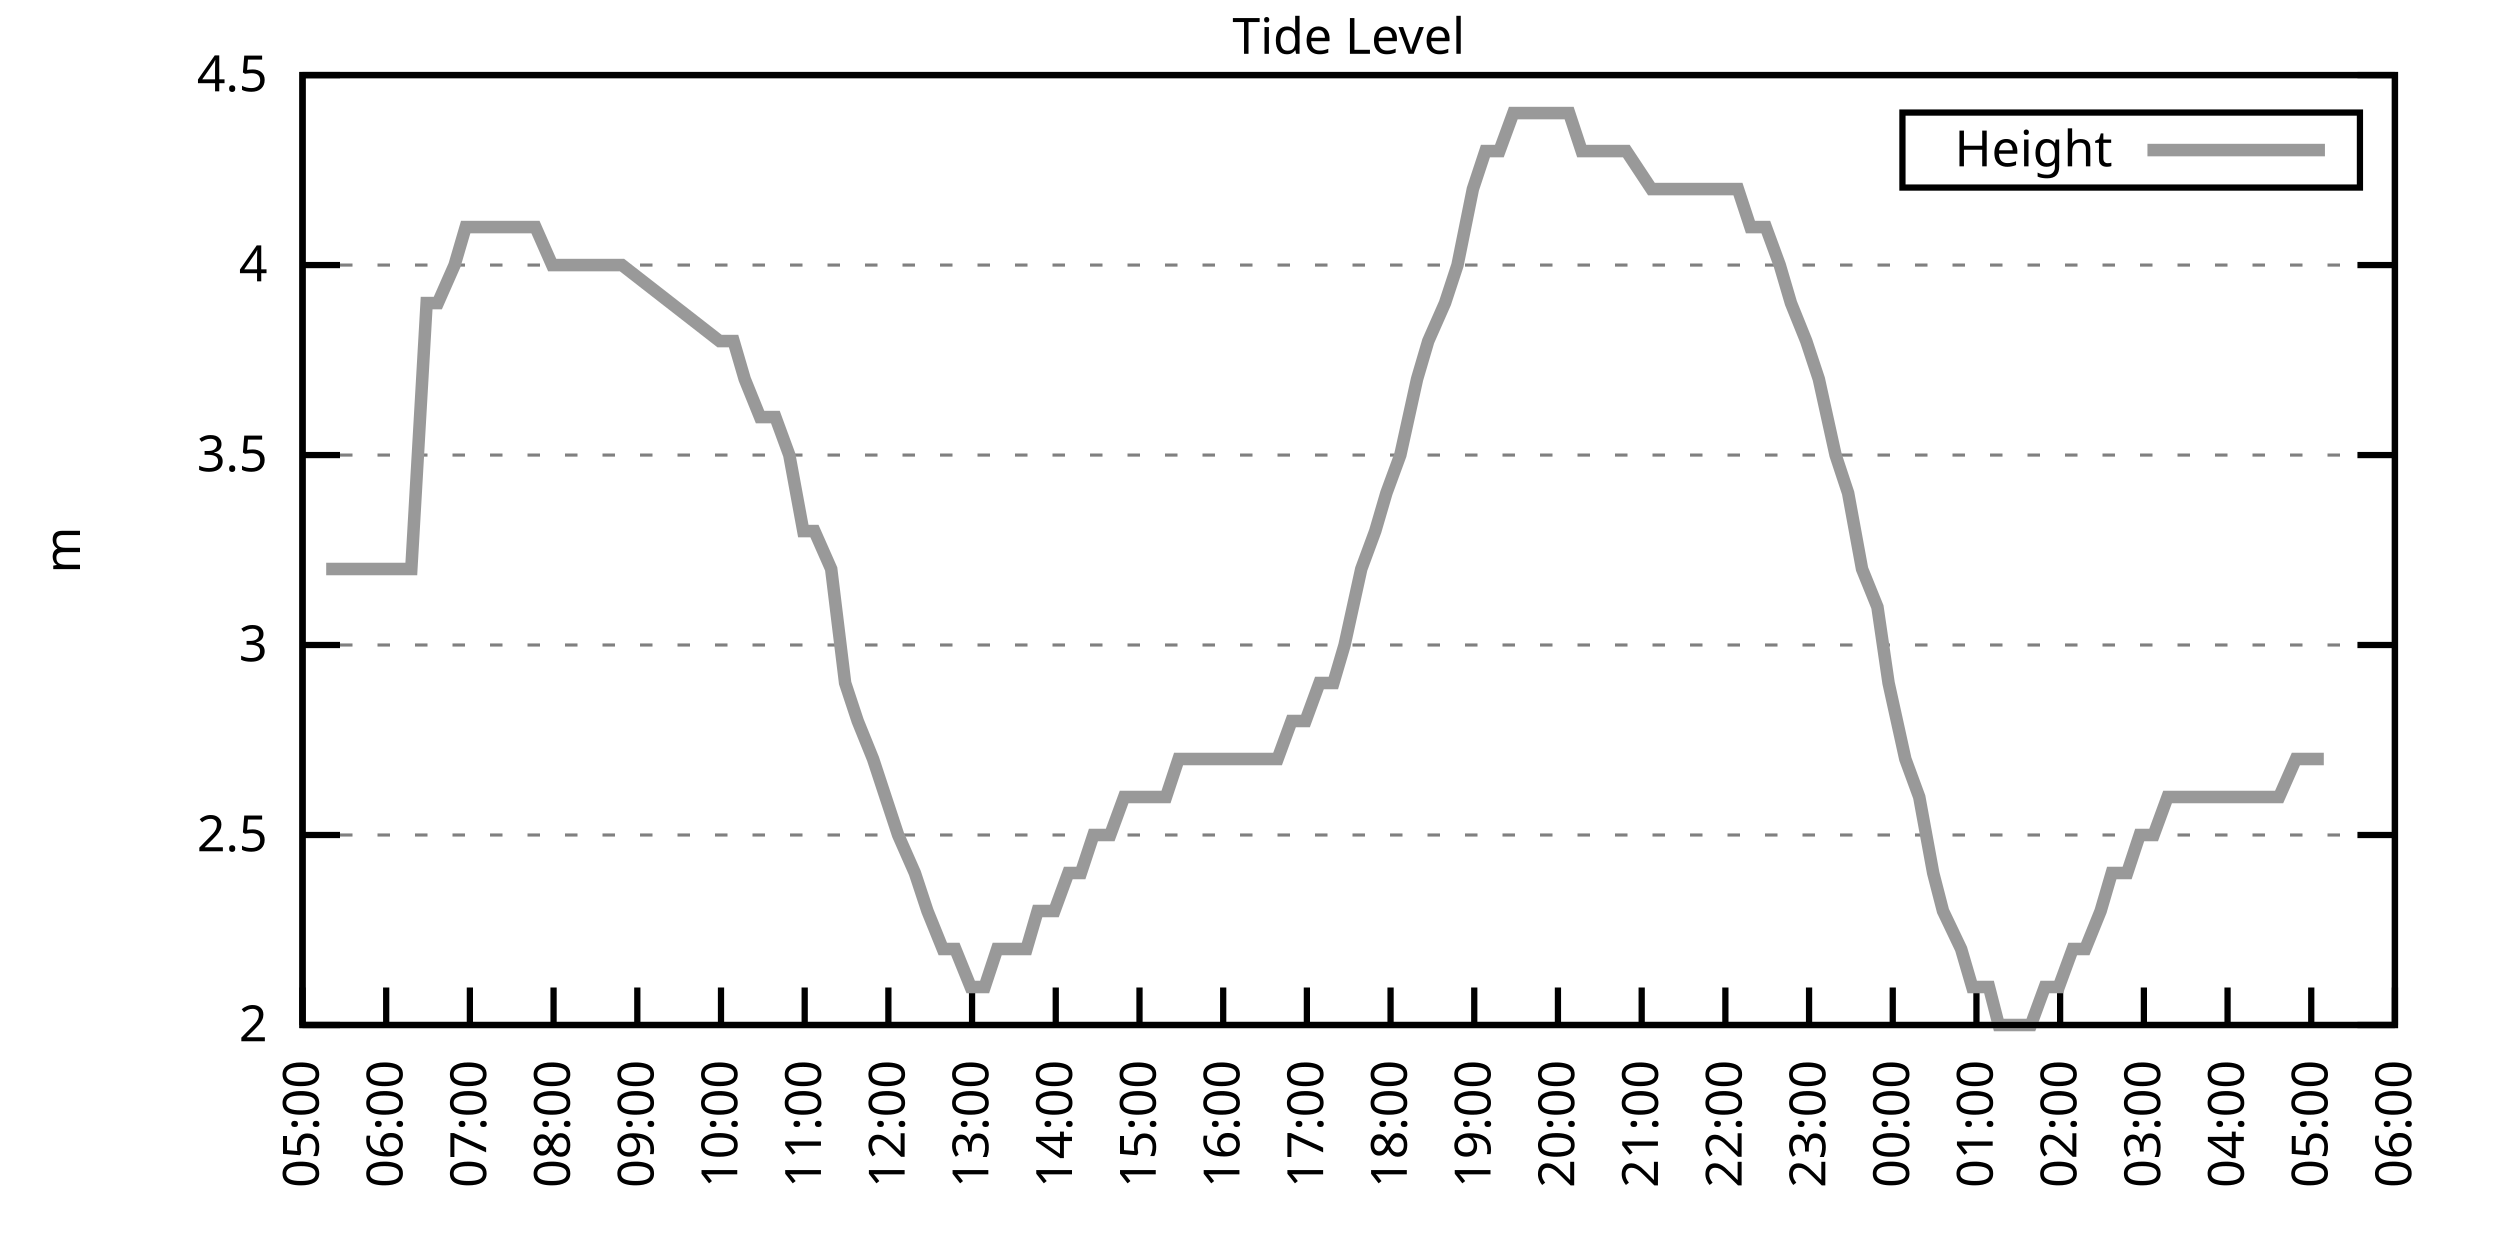
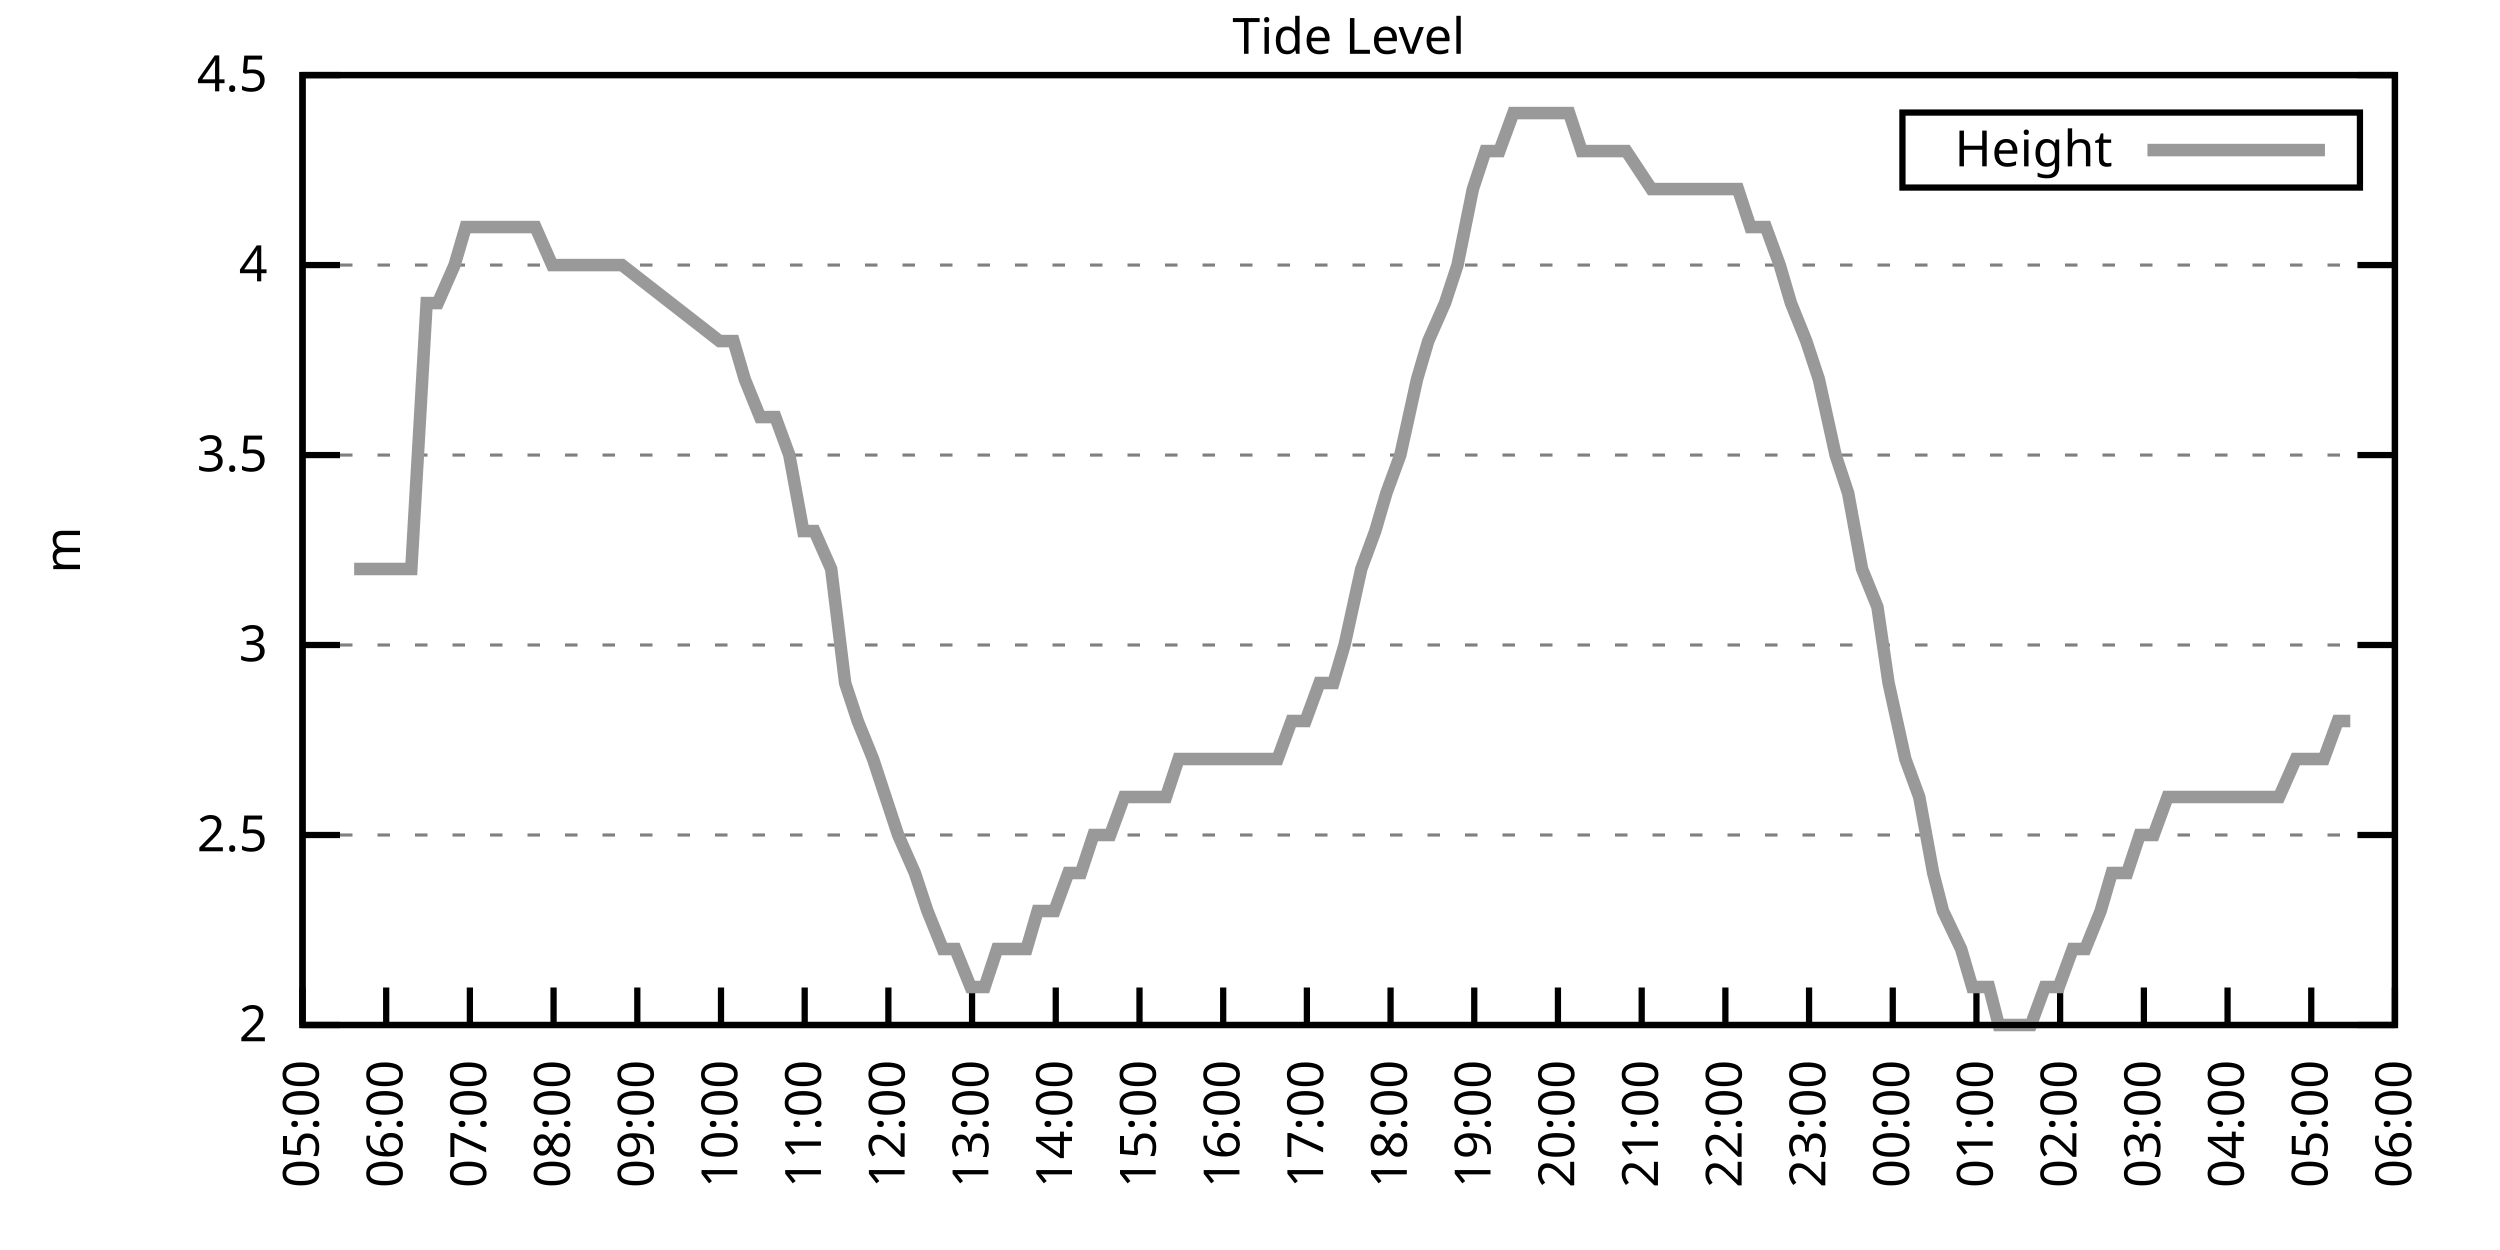
<svg xmlns="http://www.w3.org/2000/svg" xmlns:xlink="http://www.w3.org/1999/xlink" width="400" height="200" viewBox="0 0 400 200">
  <g id="gnuplot_canvas">
    <rect x="0" y="0" width="400" height="200" fill="none" />
    <defs>
      <circle id="gpDot" r="0.5" stroke-width="0.5" stroke="currentColor" />
      <path id="gpPt0" stroke-width="0.333" stroke="currentColor" d="M-1,0 h2 M0,-1 v2" />
      <path id="gpPt1" stroke-width="0.333" stroke="currentColor" d="M-1,-1 L1,1 M1,-1 L-1,1" />
      <path id="gpPt2" stroke-width="0.333" stroke="currentColor" d="M-1,0 L1,0 M0,-1 L0,1 M-1,-1 L1,1 M-1,1 L1,-1" />
      <rect id="gpPt3" stroke-width="0.333" stroke="currentColor" x="-1" y="-1" width="2" height="2" />
      <rect id="gpPt4" stroke-width="0.333" stroke="currentColor" fill="currentColor" x="-1" y="-1" width="2" height="2" />
      <circle id="gpPt5" stroke-width="0.333" stroke="currentColor" cx="0" cy="0" r="1" />
      <use xlink:href="#gpPt5" id="gpPt6" fill="currentColor" stroke="none" />
      <path id="gpPt7" stroke-width="0.333" stroke="currentColor" d="M0,-1.33 L-1.33,0.67 L1.33,0.67 z" />
      <use xlink:href="#gpPt7" id="gpPt8" fill="currentColor" stroke="none" />
      <use xlink:href="#gpPt7" id="gpPt9" stroke="currentColor" transform="rotate(180)" />
      <use xlink:href="#gpPt9" id="gpPt10" fill="currentColor" stroke="none" />
      <use xlink:href="#gpPt3" id="gpPt11" stroke="currentColor" transform="rotate(45)" />
      <use xlink:href="#gpPt11" id="gpPt12" fill="currentColor" stroke="none" />
      <path id="gpPt13" stroke-width="0.333" stroke="currentColor" d="M0,1.330 L1.265,0.411 L0.782,-1.067 L-0.782,-1.076 L-1.265,0.411 z" />
      <use xlink:href="#gpPt13" id="gpPt14" fill="currentColor" stroke="none" />
      <filter id="textbox" filterUnits="objectBoundingBox" x="0" y="0" height="1" width="1">
        <feFlood flood-color="white" flood-opacity="1" result="bgnd" />
        <feComposite in="SourceGraphic" in2="bgnd" operator="atop" />
      </filter>
      <filter id="greybox" filterUnits="objectBoundingBox" x="0" y="0" height="1" width="1">
        <feFlood flood-color="lightgrey" flood-opacity="1" result="grey" />
        <feComposite in="SourceGraphic" in2="grey" operator="atop" />
      </filter>
    </defs>
    <g fill="none" color="white" stroke="currentColor" stroke-width="1.00" stroke-linecap="butt" stroke-linejoin="miter">
</g>
    <g fill="none" color="black" stroke="currentColor" stroke-width="1.00" stroke-linecap="butt" stroke-linejoin="miter">
      <g stroke="none" shape-rendering="crispEdges">
        <polygon fill="rgb(255, 255, 255)" points="48.40,164.00 383.18,164.00 383.18,12.02 48.40,12.02 " />
      </g>
    </g>
    <g fill="none" color="black" stroke="currentColor" stroke-width="1.00" stroke-linecap="butt" stroke-linejoin="miter">
</g>
    <g fill="none" color="black" stroke="black" stroke-width="0.50" stroke-linecap="butt" stroke-linejoin="miter">
</g>
    <g fill="none" color="gray" stroke="currentColor" stroke-width="0.50" stroke-linecap="butt" stroke-linejoin="miter">
      <path stroke="gray" stroke-dasharray="2,4" class="gridline" d="M48.40,164.00 L383.19,164.00  " />
    </g>
    <g fill="none" color="gray" stroke="gray" stroke-width="1.00" stroke-linecap="butt" stroke-linejoin="miter">
</g>
    <g fill="none" color="black" stroke="currentColor" stroke-width="1.00" stroke-linecap="butt" stroke-linejoin="miter">
      <path stroke="black" d="M48.40,164.00 L54.40,164.00 M383.19,164.00 L377.19,164.00  " />
      <g transform="translate(42.80,166.60)" stroke="none" fill="black" font-family="Sans" font-size="8.00" text-anchor="end">
        <text>
          <tspan font-family="Sans"> 2</tspan>
        </text>
      </g>
    </g>
    <g fill="none" color="black" stroke="currentColor" stroke-width="1.00" stroke-linecap="butt" stroke-linejoin="miter">
</g>
    <g fill="none" color="black" stroke="black" stroke-width="0.50" stroke-linecap="butt" stroke-linejoin="miter">
</g>
    <g fill="none" color="gray" stroke="currentColor" stroke-width="0.50" stroke-linecap="butt" stroke-linejoin="miter">
      <path stroke="gray" stroke-dasharray="2,4" class="gridline" d="M48.40,133.60 L383.19,133.60  " />
    </g>
    <g fill="none" color="gray" stroke="gray" stroke-width="1.00" stroke-linecap="butt" stroke-linejoin="miter">
</g>
    <g fill="none" color="black" stroke="currentColor" stroke-width="1.00" stroke-linecap="butt" stroke-linejoin="miter">
      <path stroke="black" d="M48.40,133.60 L54.40,133.60 M383.19,133.60 L377.19,133.60  " />
      <g transform="translate(42.80,136.20)" stroke="none" fill="black" font-family="Sans" font-size="8.00" text-anchor="end">
        <text>
          <tspan font-family="Sans"> 2.5</tspan>
        </text>
      </g>
    </g>
    <g fill="none" color="black" stroke="currentColor" stroke-width="1.00" stroke-linecap="butt" stroke-linejoin="miter">
</g>
    <g fill="none" color="black" stroke="black" stroke-width="0.50" stroke-linecap="butt" stroke-linejoin="miter">
</g>
    <g fill="none" color="gray" stroke="currentColor" stroke-width="0.50" stroke-linecap="butt" stroke-linejoin="miter">
      <path stroke="gray" stroke-dasharray="2,4" class="gridline" d="M48.40,103.20 L383.19,103.20  " />
    </g>
    <g fill="none" color="gray" stroke="gray" stroke-width="1.00" stroke-linecap="butt" stroke-linejoin="miter">
</g>
    <g fill="none" color="black" stroke="currentColor" stroke-width="1.00" stroke-linecap="butt" stroke-linejoin="miter">
      <path stroke="black" d="M48.40,103.20 L54.40,103.20 M383.19,103.20 L377.19,103.20  " />
      <g transform="translate(42.80,105.80)" stroke="none" fill="black" font-family="Sans" font-size="8.00" text-anchor="end">
        <text>
          <tspan font-family="Sans"> 3</tspan>
        </text>
      </g>
    </g>
    <g fill="none" color="black" stroke="currentColor" stroke-width="1.00" stroke-linecap="butt" stroke-linejoin="miter">
</g>
    <g fill="none" color="black" stroke="black" stroke-width="0.50" stroke-linecap="butt" stroke-linejoin="miter">
</g>
    <g fill="none" color="gray" stroke="currentColor" stroke-width="0.50" stroke-linecap="butt" stroke-linejoin="miter">
      <path stroke="gray" stroke-dasharray="2,4" class="gridline" d="M48.40,72.81 L383.19,72.81  " />
    </g>
    <g fill="none" color="gray" stroke="gray" stroke-width="1.00" stroke-linecap="butt" stroke-linejoin="miter">
</g>
    <g fill="none" color="black" stroke="currentColor" stroke-width="1.00" stroke-linecap="butt" stroke-linejoin="miter">
      <path stroke="black" d="M48.40,72.81 L54.40,72.81 M383.19,72.81 L377.19,72.81  " />
      <g transform="translate(42.80,75.41)" stroke="none" fill="black" font-family="Sans" font-size="8.00" text-anchor="end">
        <text>
          <tspan font-family="Sans"> 3.5</tspan>
        </text>
      </g>
    </g>
    <g fill="none" color="black" stroke="currentColor" stroke-width="1.00" stroke-linecap="butt" stroke-linejoin="miter">
</g>
    <g fill="none" color="black" stroke="black" stroke-width="0.50" stroke-linecap="butt" stroke-linejoin="miter">
</g>
    <g fill="none" color="gray" stroke="currentColor" stroke-width="0.50" stroke-linecap="butt" stroke-linejoin="miter">
      <path stroke="gray" stroke-dasharray="2,4" class="gridline" d="M48.40,42.41 L383.19,42.41  " />
    </g>
    <g fill="none" color="gray" stroke="gray" stroke-width="1.00" stroke-linecap="butt" stroke-linejoin="miter">
</g>
    <g fill="none" color="black" stroke="currentColor" stroke-width="1.00" stroke-linecap="butt" stroke-linejoin="miter">
      <path stroke="black" d="M48.40,42.41 L54.40,42.41 M383.19,42.41 L377.19,42.41  " />
      <g transform="translate(42.80,45.01)" stroke="none" fill="black" font-family="Sans" font-size="8.00" text-anchor="end">
        <text>
          <tspan font-family="Sans"> 4</tspan>
        </text>
      </g>
    </g>
    <g fill="none" color="black" stroke="currentColor" stroke-width="1.00" stroke-linecap="butt" stroke-linejoin="miter">
</g>
    <g fill="none" color="black" stroke="black" stroke-width="0.50" stroke-linecap="butt" stroke-linejoin="miter">
</g>
    <g fill="none" color="gray" stroke="currentColor" stroke-width="0.50" stroke-linecap="butt" stroke-linejoin="miter">
      <path stroke="gray" stroke-dasharray="2,4" class="gridline" d="M48.40,12.01 L383.19,12.01  " />
    </g>
    <g fill="none" color="gray" stroke="gray" stroke-width="1.00" stroke-linecap="butt" stroke-linejoin="miter">
</g>
    <g fill="none" color="black" stroke="currentColor" stroke-width="1.00" stroke-linecap="butt" stroke-linejoin="miter">
      <path stroke="black" d="M48.40,12.01 L54.40,12.01 M383.19,12.01 L377.19,12.01  " />
      <g transform="translate(42.80,14.61)" stroke="none" fill="black" font-family="Sans" font-size="8.00" text-anchor="end">
        <text>
          <tspan font-family="Sans"> 4.5</tspan>
        </text>
      </g>
    </g>
    <g fill="none" color="black" stroke="currentColor" stroke-width="1.00" stroke-linecap="butt" stroke-linejoin="miter">
      <path stroke="black" d="M48.40,164.00 L48.40,158.00  " />
      <g transform="translate(51.00,169.60) rotate(270.00)" stroke="none" fill="black" font-family="Sans" font-size="8.00" text-anchor="end">
        <text>
          <tspan font-family="Sans">05:00</tspan>
        </text>
      </g>
    </g>
    <g fill="none" color="black" stroke="currentColor" stroke-width="1.00" stroke-linecap="butt" stroke-linejoin="miter">
      <path stroke="black" d="M61.79,164.00 L61.79,158.00  " />
      <g transform="translate(64.39,169.60) rotate(270.00)" stroke="none" fill="black" font-family="Sans" font-size="8.00" text-anchor="end">
        <text>
          <tspan font-family="Sans">06:00</tspan>
        </text>
      </g>
    </g>
    <g fill="none" color="black" stroke="currentColor" stroke-width="1.00" stroke-linecap="butt" stroke-linejoin="miter">
      <path stroke="black" d="M75.18,164.00 L75.18,158.00  " />
      <g transform="translate(77.78,169.60) rotate(270.00)" stroke="none" fill="black" font-family="Sans" font-size="8.00" text-anchor="end">
        <text>
          <tspan font-family="Sans">07:00</tspan>
        </text>
      </g>
    </g>
    <g fill="none" color="black" stroke="currentColor" stroke-width="1.00" stroke-linecap="butt" stroke-linejoin="miter">
      <path stroke="black" d="M88.57,164.00 L88.57,158.00  " />
      <g transform="translate(91.17,169.60) rotate(270.00)" stroke="none" fill="black" font-family="Sans" font-size="8.00" text-anchor="end">
        <text>
          <tspan font-family="Sans">08:00</tspan>
        </text>
      </g>
    </g>
    <g fill="none" color="black" stroke="currentColor" stroke-width="1.00" stroke-linecap="butt" stroke-linejoin="miter">
      <path stroke="black" d="M101.97,164.00 L101.97,158.00  " />
      <g transform="translate(104.57,169.60) rotate(270.00)" stroke="none" fill="black" font-family="Sans" font-size="8.00" text-anchor="end">
        <text>
          <tspan font-family="Sans">09:00</tspan>
        </text>
      </g>
    </g>
    <g fill="none" color="black" stroke="currentColor" stroke-width="1.00" stroke-linecap="butt" stroke-linejoin="miter">
      <path stroke="black" d="M115.36,164.00 L115.36,158.00  " />
      <g transform="translate(117.96,169.60) rotate(270.00)" stroke="none" fill="black" font-family="Sans" font-size="8.00" text-anchor="end">
        <text>
          <tspan font-family="Sans">10:00</tspan>
        </text>
      </g>
    </g>
    <g fill="none" color="black" stroke="currentColor" stroke-width="1.00" stroke-linecap="butt" stroke-linejoin="miter">
      <path stroke="black" d="M128.75,164.00 L128.75,158.00  " />
      <g transform="translate(131.35,169.60) rotate(270.00)" stroke="none" fill="black" font-family="Sans" font-size="8.00" text-anchor="end">
        <text>
          <tspan font-family="Sans">11:00</tspan>
        </text>
      </g>
    </g>
    <g fill="none" color="black" stroke="currentColor" stroke-width="1.00" stroke-linecap="butt" stroke-linejoin="miter">
      <path stroke="black" d="M142.14,164.00 L142.14,158.00  " />
      <g transform="translate(144.74,169.60) rotate(270.00)" stroke="none" fill="black" font-family="Sans" font-size="8.00" text-anchor="end">
        <text>
          <tspan font-family="Sans">12:00</tspan>
        </text>
      </g>
    </g>
    <g fill="none" color="black" stroke="currentColor" stroke-width="1.00" stroke-linecap="butt" stroke-linejoin="miter">
      <path stroke="black" d="M155.53,164.00 L155.53,158.00  " />
      <g transform="translate(158.13,169.60) rotate(270.00)" stroke="none" fill="black" font-family="Sans" font-size="8.00" text-anchor="end">
        <text>
          <tspan font-family="Sans">13:00</tspan>
        </text>
      </g>
    </g>
    <g fill="none" color="black" stroke="currentColor" stroke-width="1.00" stroke-linecap="butt" stroke-linejoin="miter">
      <path stroke="black" d="M168.92,164.00 L168.92,158.00  " />
      <g transform="translate(171.52,169.60) rotate(270.00)" stroke="none" fill="black" font-family="Sans" font-size="8.00" text-anchor="end">
        <text>
          <tspan font-family="Sans">14:00</tspan>
        </text>
      </g>
    </g>
    <g fill="none" color="black" stroke="currentColor" stroke-width="1.00" stroke-linecap="butt" stroke-linejoin="miter">
      <path stroke="black" d="M182.32,164.00 L182.32,158.00  " />
      <g transform="translate(184.92,169.60) rotate(270.00)" stroke="none" fill="black" font-family="Sans" font-size="8.00" text-anchor="end">
        <text>
          <tspan font-family="Sans">15:00</tspan>
        </text>
      </g>
    </g>
    <g fill="none" color="black" stroke="currentColor" stroke-width="1.00" stroke-linecap="butt" stroke-linejoin="miter">
      <path stroke="black" d="M195.71,164.00 L195.71,158.00  " />
      <g transform="translate(198.31,169.60) rotate(270.00)" stroke="none" fill="black" font-family="Sans" font-size="8.00" text-anchor="end">
        <text>
          <tspan font-family="Sans">16:00</tspan>
        </text>
      </g>
    </g>
    <g fill="none" color="black" stroke="currentColor" stroke-width="1.00" stroke-linecap="butt" stroke-linejoin="miter">
      <path stroke="black" d="M209.10,164.00 L209.10,158.00  " />
      <g transform="translate(211.70,169.60) rotate(270.00)" stroke="none" fill="black" font-family="Sans" font-size="8.00" text-anchor="end">
        <text>
          <tspan font-family="Sans">17:00</tspan>
        </text>
      </g>
    </g>
    <g fill="none" color="black" stroke="currentColor" stroke-width="1.00" stroke-linecap="butt" stroke-linejoin="miter">
      <path stroke="black" d="M222.49,164.00 L222.49,158.00  " />
      <g transform="translate(225.09,169.60) rotate(270.00)" stroke="none" fill="black" font-family="Sans" font-size="8.00" text-anchor="end">
        <text>
          <tspan font-family="Sans">18:00</tspan>
        </text>
      </g>
    </g>
    <g fill="none" color="black" stroke="currentColor" stroke-width="1.00" stroke-linecap="butt" stroke-linejoin="miter">
      <path stroke="black" d="M235.88,164.00 L235.88,158.00  " />
      <g transform="translate(238.48,169.60) rotate(270.00)" stroke="none" fill="black" font-family="Sans" font-size="8.00" text-anchor="end">
        <text>
          <tspan font-family="Sans">19:00</tspan>
        </text>
      </g>
    </g>
    <g fill="none" color="black" stroke="currentColor" stroke-width="1.00" stroke-linecap="butt" stroke-linejoin="miter">
      <path stroke="black" d="M249.27,164.00 L249.27,158.00  " />
      <g transform="translate(251.87,169.60) rotate(270.00)" stroke="none" fill="black" font-family="Sans" font-size="8.00" text-anchor="end">
        <text>
          <tspan font-family="Sans">20:00</tspan>
        </text>
      </g>
    </g>
    <g fill="none" color="black" stroke="currentColor" stroke-width="1.00" stroke-linecap="butt" stroke-linejoin="miter">
      <path stroke="black" d="M262.67,164.00 L262.67,158.00  " />
      <g transform="translate(265.27,169.60) rotate(270.00)" stroke="none" fill="black" font-family="Sans" font-size="8.00" text-anchor="end">
        <text>
          <tspan font-family="Sans">21:00</tspan>
        </text>
      </g>
    </g>
    <g fill="none" color="black" stroke="currentColor" stroke-width="1.00" stroke-linecap="butt" stroke-linejoin="miter">
      <path stroke="black" d="M276.06,164.00 L276.06,158.00  " />
      <g transform="translate(278.66,169.60) rotate(270.00)" stroke="none" fill="black" font-family="Sans" font-size="8.00" text-anchor="end">
        <text>
          <tspan font-family="Sans">22:00</tspan>
        </text>
      </g>
    </g>
    <g fill="none" color="black" stroke="currentColor" stroke-width="1.00" stroke-linecap="butt" stroke-linejoin="miter">
      <path stroke="black" d="M289.45,164.00 L289.45,158.00  " />
      <g transform="translate(292.05,169.60) rotate(270.00)" stroke="none" fill="black" font-family="Sans" font-size="8.00" text-anchor="end">
        <text>
          <tspan font-family="Sans">23:00</tspan>
        </text>
      </g>
    </g>
    <g fill="none" color="black" stroke="currentColor" stroke-width="1.00" stroke-linecap="butt" stroke-linejoin="miter">
      <path stroke="black" d="M302.84,164.00 L302.84,158.00  " />
      <g transform="translate(305.44,169.60) rotate(270.00)" stroke="none" fill="black" font-family="Sans" font-size="8.00" text-anchor="end">
        <text>
          <tspan font-family="Sans">00:00</tspan>
        </text>
      </g>
    </g>
    <g fill="none" color="black" stroke="currentColor" stroke-width="1.00" stroke-linecap="butt" stroke-linejoin="miter">
      <path stroke="black" d="M316.23,164.00 L316.23,158.00  " />
      <g transform="translate(318.83,169.60) rotate(270.00)" stroke="none" fill="black" font-family="Sans" font-size="8.00" text-anchor="end">
        <text>
          <tspan font-family="Sans">01:00</tspan>
        </text>
      </g>
    </g>
    <g fill="none" color="black" stroke="currentColor" stroke-width="1.00" stroke-linecap="butt" stroke-linejoin="miter">
      <path stroke="black" d="M329.62,164.00 L329.62,158.00  " />
      <g transform="translate(332.22,169.60) rotate(270.00)" stroke="none" fill="black" font-family="Sans" font-size="8.00" text-anchor="end">
        <text>
          <tspan font-family="Sans">02:00</tspan>
        </text>
      </g>
    </g>
    <g fill="none" color="black" stroke="currentColor" stroke-width="1.00" stroke-linecap="butt" stroke-linejoin="miter">
      <path stroke="black" d="M343.02,164.00 L343.02,158.00  " />
      <g transform="translate(345.62,169.60) rotate(270.00)" stroke="none" fill="black" font-family="Sans" font-size="8.00" text-anchor="end">
        <text>
          <tspan font-family="Sans">03:00</tspan>
        </text>
      </g>
    </g>
    <g fill="none" color="black" stroke="currentColor" stroke-width="1.00" stroke-linecap="butt" stroke-linejoin="miter">
      <path stroke="black" d="M356.41,164.00 L356.41,158.00  " />
      <g transform="translate(359.01,169.60) rotate(270.00)" stroke="none" fill="black" font-family="Sans" font-size="8.00" text-anchor="end">
        <text>
          <tspan font-family="Sans">04:00</tspan>
        </text>
      </g>
    </g>
    <g fill="none" color="black" stroke="currentColor" stroke-width="1.00" stroke-linecap="butt" stroke-linejoin="miter">
      <path stroke="black" d="M369.80,164.00 L369.80,158.00  " />
      <g transform="translate(372.40,169.60) rotate(270.00)" stroke="none" fill="black" font-family="Sans" font-size="8.00" text-anchor="end">
        <text>
          <tspan font-family="Sans">05:00</tspan>
        </text>
      </g>
    </g>
    <g fill="none" color="black" stroke="currentColor" stroke-width="1.00" stroke-linecap="butt" stroke-linejoin="miter">
      <path stroke="black" d="M383.19,164.00 L383.19,158.00  " />
      <g transform="translate(385.79,169.60) rotate(270.00)" stroke="none" fill="black" font-family="Sans" font-size="8.00" text-anchor="end">
        <text>
          <tspan font-family="Sans">06:00</tspan>
        </text>
      </g>
    </g>
    <g fill="none" color="black" stroke="currentColor" stroke-width="1.00" stroke-linecap="butt" stroke-linejoin="miter">
</g>
    <g fill="none" color="black" stroke="currentColor" stroke-width="1.00" stroke-linecap="butt" stroke-linejoin="miter">
      <path stroke="black" d="M48.40,12.01 L48.40,164.00 L383.19,164.00 L383.19,12.01 L48.40,12.01 Z  " />
    </g>
    <g fill="none" color="black" stroke="currentColor" stroke-width="1.00" stroke-linecap="butt" stroke-linejoin="miter">
</g>
    <g fill="none" color="black" stroke="currentColor" stroke-width="1.00" stroke-linecap="butt" stroke-linejoin="miter">
      <path stroke="black" d="M304.39,30.01 L304.39,18.01 L377.59,18.01 L377.59,30.01 L304.39,30.01 Z  " />
    </g>
    <g id="Tide_level_plot_1">
      <g fill="none" color="white" stroke="black" stroke-width="2.00" stroke-linecap="butt" stroke-linejoin="miter">
</g>
      <g fill="none" color="black" stroke="currentColor" stroke-width="2.00" stroke-linecap="butt" stroke-linejoin="miter">
        <g transform="translate(337.99,26.61)" stroke="none" fill="black" font-family="Sans" font-size="8.00" text-anchor="end">
          <text>
            <tspan font-family="Sans">Height</tspan>
          </text>
        </g>
      </g>
      <g fill="none" color="black" stroke="currentColor" stroke-width="2.00" stroke-linecap="butt" stroke-linejoin="miter">
-         <path stroke="rgb(153, 153, 153)" d="M343.59,24.01 L371.99,24.01 M52.19,91.04 L54.43,91.04 L56.66,91.04 L59.11,91.04 L61.12,91.04 L63.58,91.04   L65.81,91.04 L68.26,48.49 L70.05,48.49 L72.73,42.41 L74.51,36.33 L76.97,36.33 L78.98,36.33 L81.66,36.33   L83.89,36.33 L85.67,36.33 L88.35,42.41 L90.58,42.41 L92.82,42.41 L94.82,42.41 L97.28,42.41 L99.51,42.41   L115.13,54.57 L117.37,54.57 L119.15,60.65 L121.61,66.73 L124.06,66.73 L126.29,72.81 L128.53,84.97 L130.31,84.97   L132.99,91.04 L135.22,109.28 L137.23,115.36 L139.69,121.44 L141.69,127.52 L143.70,133.60 L146.38,139.68 L148.39,145.76   L150.85,151.84 L152.85,151.84 L155.31,157.92 L157.54,157.92 L159.55,151.84 L162.01,151.84 L164.24,151.84 L166.02,145.76   L168.70,145.76 L170.93,139.68 L172.94,139.68 L174.95,133.60 L177.63,133.60 L179.86,127.52 L181.87,127.52 L184.32,127.52   L186.56,127.52 L188.57,121.44 L191.02,121.44 L192.81,121.44 L195.26,121.44 L197.49,121.44 L199.95,121.44 L201.73,121.44   L204.41,121.44 L206.64,115.36 L208.88,115.36 L211.11,109.28 L213.34,109.28 L215.13,103.20 L217.80,91.04 L220.04,84.97   L221.82,78.89 L224.05,72.81 L226.73,60.65 L228.52,54.57 L231.20,48.49 L233.20,42.41 L235.66,30.25 L237.67,24.17   L239.90,24.17 L242.13,18.09 L244.14,18.09 L246.82,18.09 L248.60,18.09 L251.06,18.09 L253.07,24.17 L255.75,24.17   L260.21,24.17 L264.23,30.25 L266.91,30.25 L268.92,30.25 L270.92,30.25 L273.60,30.25 L275.83,30.25 L278.07,30.25   L280.07,36.33 L282.53,36.33 L284.76,42.41 L286.55,48.49 L289.00,54.57 L291.01,60.65 L293.69,72.81 L295.70,78.89   L297.93,91.04 L300.39,97.12 L302.17,109.28 L304.85,121.44 L307.08,127.52 L309.31,139.68 L310.88,145.76 L313.78,151.84   L315.56,157.92 L318.24,157.92 L319.80,164.00 L322.26,164.00 L324.94,164.00 L327.17,157.92 L329.40,157.92 L331.63,151.84   L333.64,151.84 L336.10,145.76 L337.88,139.68 L340.34,139.68 L342.35,133.60 L344.58,133.60 L346.81,127.52 L349.49,127.52   L351.72,127.52 L353.51,127.52 L356.18,127.52 L358.19,127.52 L360.42,127.52 L362.88,127.52 L364.66,127.52 L367.34,121.44   L371.81,121.44  " />
+         <path stroke="rgb(153, 153, 153)" d="M343.59,24.01 L371.99,24.01 M56.66,91.04 L59.11,91.04 L61.12,91.04 L63.58,91.04 L65.81,91.04 L68.26,48.49   L70.05,48.49 L72.73,42.41 L74.51,36.33 L76.97,36.33 L78.98,36.33 L81.66,36.33 L83.89,36.33 L85.67,36.33   L88.35,42.41 L90.58,42.41 L92.82,42.41 L94.82,42.41 L97.28,42.41 L99.51,42.41 L115.13,54.57 L117.37,54.57   L119.15,60.65 L121.61,66.73 L124.06,66.73 L126.29,72.81 L128.53,84.97 L130.31,84.97 L132.99,91.04 L135.22,109.28   L137.23,115.36 L139.69,121.44 L141.69,127.52 L143.70,133.60 L146.38,139.68 L148.39,145.76 L150.85,151.84 L152.85,151.84   L155.31,157.92 L157.54,157.92 L159.55,151.84 L162.01,151.84 L164.24,151.84 L166.02,145.76 L168.70,145.76 L170.93,139.68   L172.94,139.68 L174.95,133.60 L177.63,133.60 L179.86,127.52 L181.87,127.52 L184.32,127.52 L186.56,127.52 L188.57,121.44   L191.02,121.44 L192.81,121.44 L195.26,121.44 L197.49,121.44 L199.95,121.44 L201.73,121.44 L204.41,121.44 L206.64,115.36   L208.88,115.36 L211.11,109.28 L213.34,109.28 L215.13,103.20 L217.80,91.04 L220.04,84.97 L221.82,78.89 L224.05,72.81   L226.73,60.65 L228.52,54.57 L231.20,48.49 L233.20,42.41 L235.66,30.25 L237.67,24.17 L239.90,24.17 L242.13,18.09   L244.14,18.09 L246.82,18.09 L248.60,18.09 L251.06,18.09 L253.07,24.17 L255.75,24.17 L260.21,24.17 L264.23,30.25   L266.91,30.25 L268.92,30.25 L270.92,30.25 L273.60,30.25 L275.83,30.25 L278.07,30.25 L280.07,36.33 L282.53,36.33   L284.76,42.41 L286.55,48.49 L289.00,54.57 L291.01,60.65 L293.69,72.81 L295.70,78.89 L297.93,91.04 L300.39,97.12   L302.17,109.28 L304.85,121.44 L307.08,127.52 L309.31,139.68 L310.88,145.76 L313.78,151.84 L315.56,157.92 L318.24,157.92   L319.80,164.00 L322.26,164.00 L324.94,164.00 L327.17,157.92 L329.40,157.92 L331.63,151.84 L333.64,151.84 L336.10,145.76   L337.88,139.68 L340.34,139.68 L342.35,133.60 L344.58,133.60 L346.81,127.52 L349.49,127.52 L351.72,127.52 L353.51,127.52   L356.18,127.52 L358.19,127.52 L360.42,127.52 L362.88,127.52 L364.66,127.52 L367.34,121.44 L371.81,121.44 L374.04,115.36   L376.05,115.36  " />
      </g>
    </g>
    <g fill="none" color="black" stroke="currentColor" stroke-width="2.00" stroke-linecap="butt" stroke-linejoin="miter">
</g>
    <g fill="none" color="black" stroke="black" stroke-width="1.00" stroke-linecap="butt" stroke-linejoin="miter">
</g>
    <g fill="none" color="black" stroke="currentColor" stroke-width="1.00" stroke-linecap="butt" stroke-linejoin="miter">
      <path stroke="black" d="M48.40,12.01 L48.40,164.00 L383.19,164.00 L383.19,12.01 L48.40,12.01 Z  " />
      <g transform="translate(12.80,88.01) rotate(270.00)" stroke="none" fill="black" font-family="Sans" font-size="8.00" text-anchor="middle">
        <text>
          <tspan font-family="Sans">m</tspan>
        </text>
      </g>
    </g>
    <g fill="none" color="black" stroke="currentColor" stroke-width="1.00" stroke-linecap="butt" stroke-linejoin="miter">
</g>
    <g fill="none" color="black" stroke="currentColor" stroke-width="1.00" stroke-linecap="butt" stroke-linejoin="miter">
      <g transform="translate(215.79,8.61)" stroke="none" fill="black" font-family="Sans" font-size="8.00" text-anchor="middle">
        <text>
          <tspan font-family="Sans">Tide Level</tspan>
        </text>
      </g>
    </g>
    <g fill="none" color="black" stroke="currentColor" stroke-width="1.00" stroke-linecap="butt" stroke-linejoin="miter">
</g>
  </g>
</svg>
